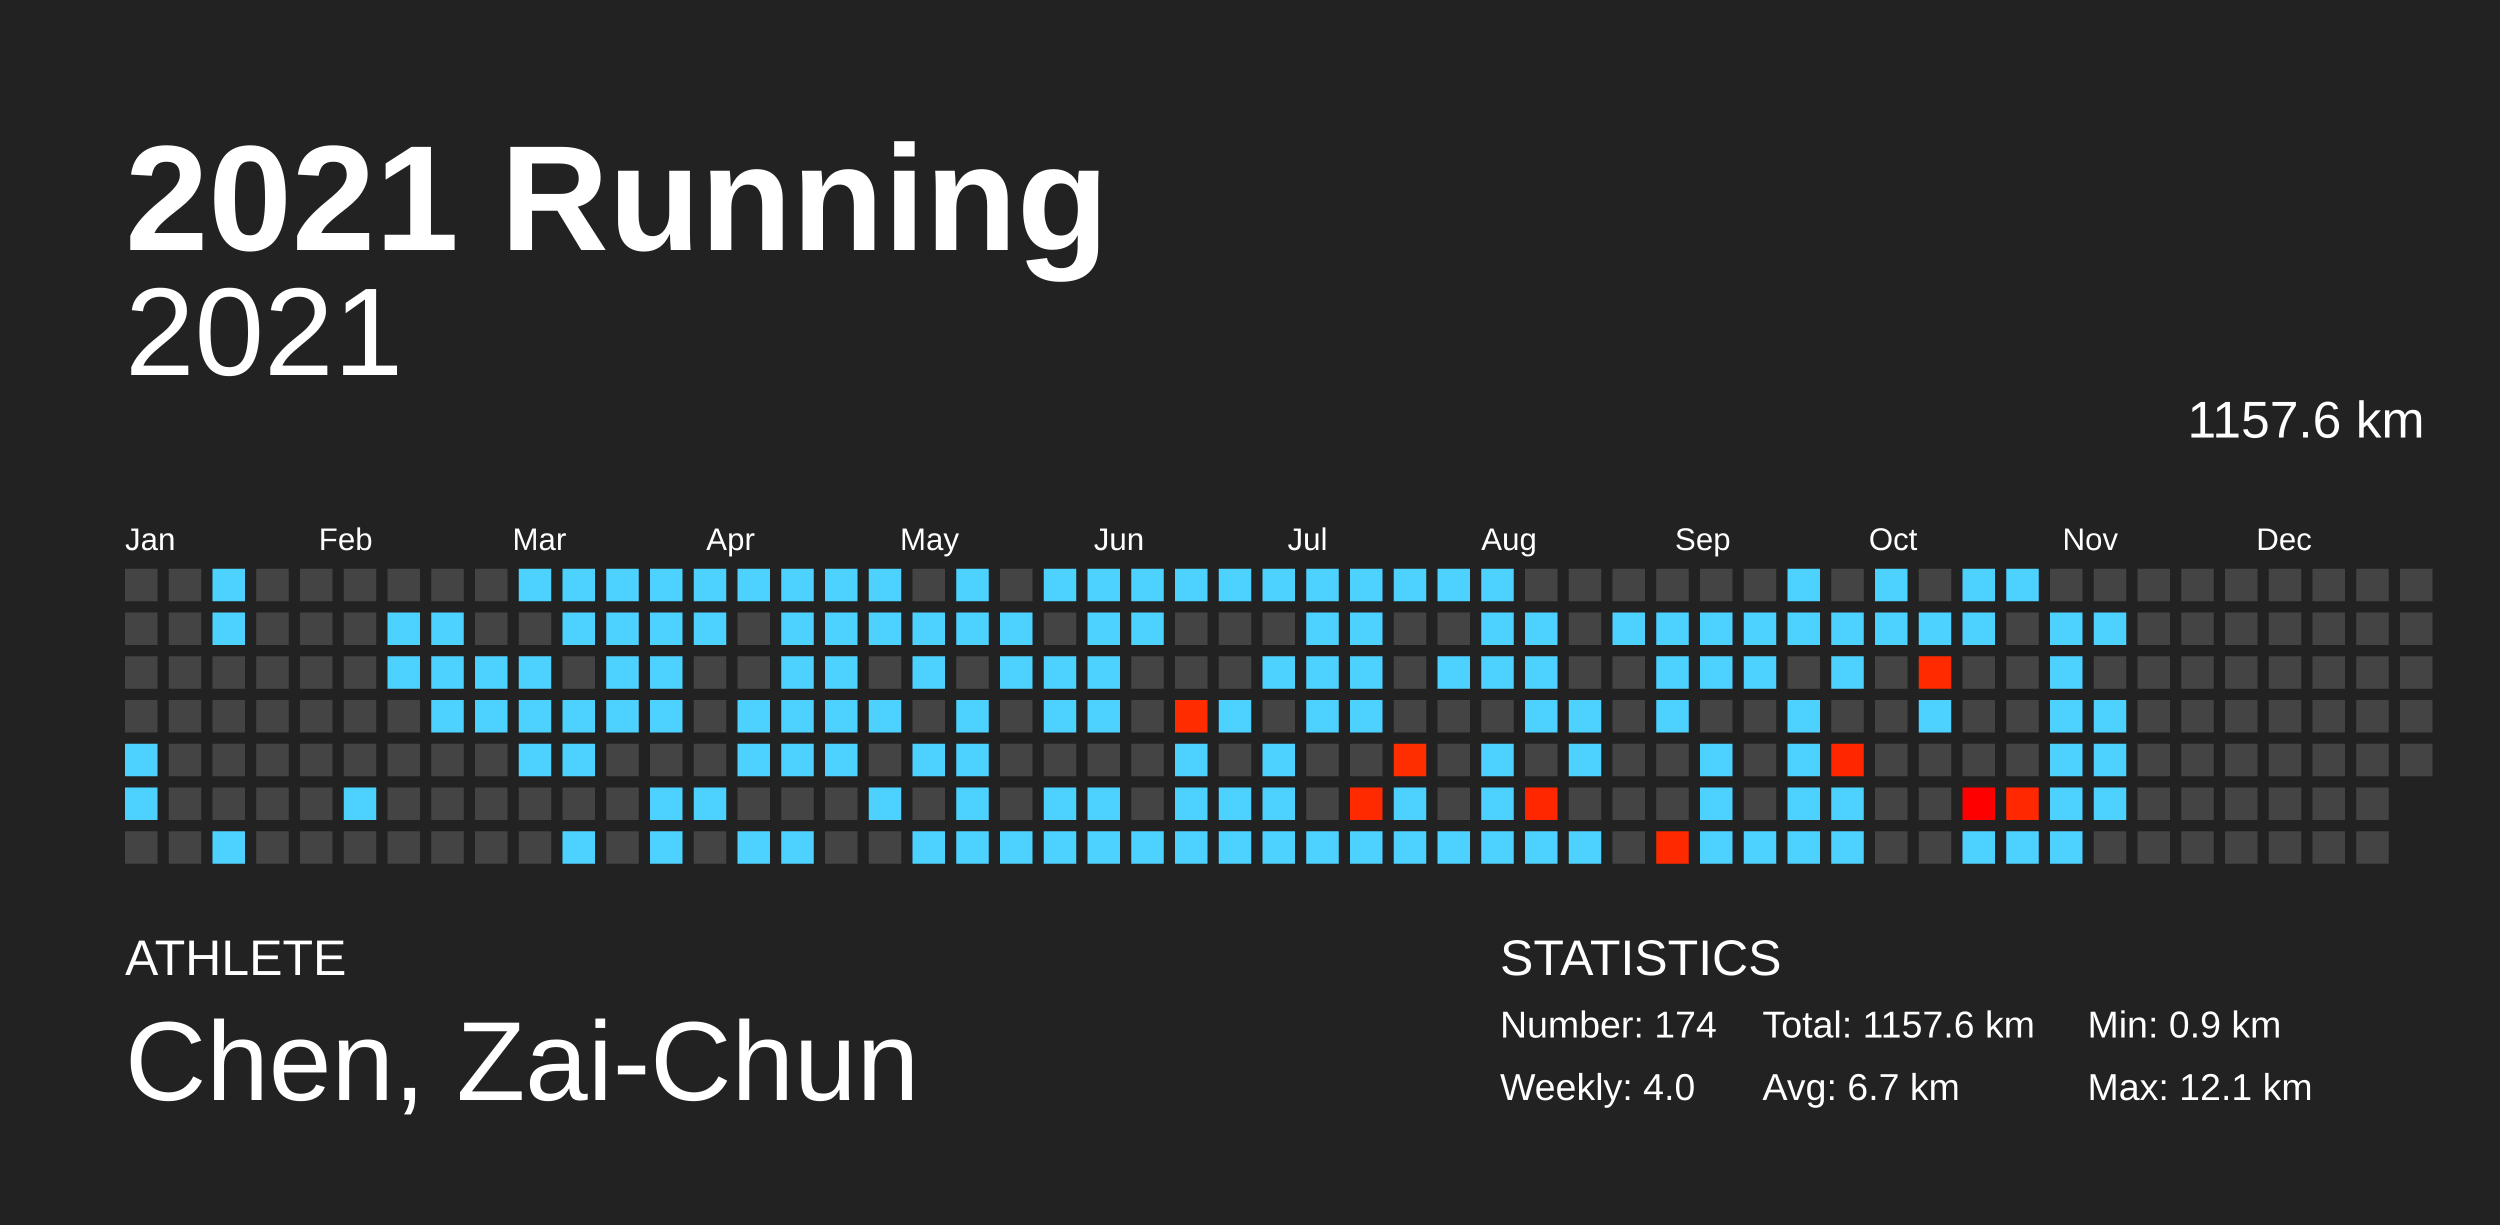
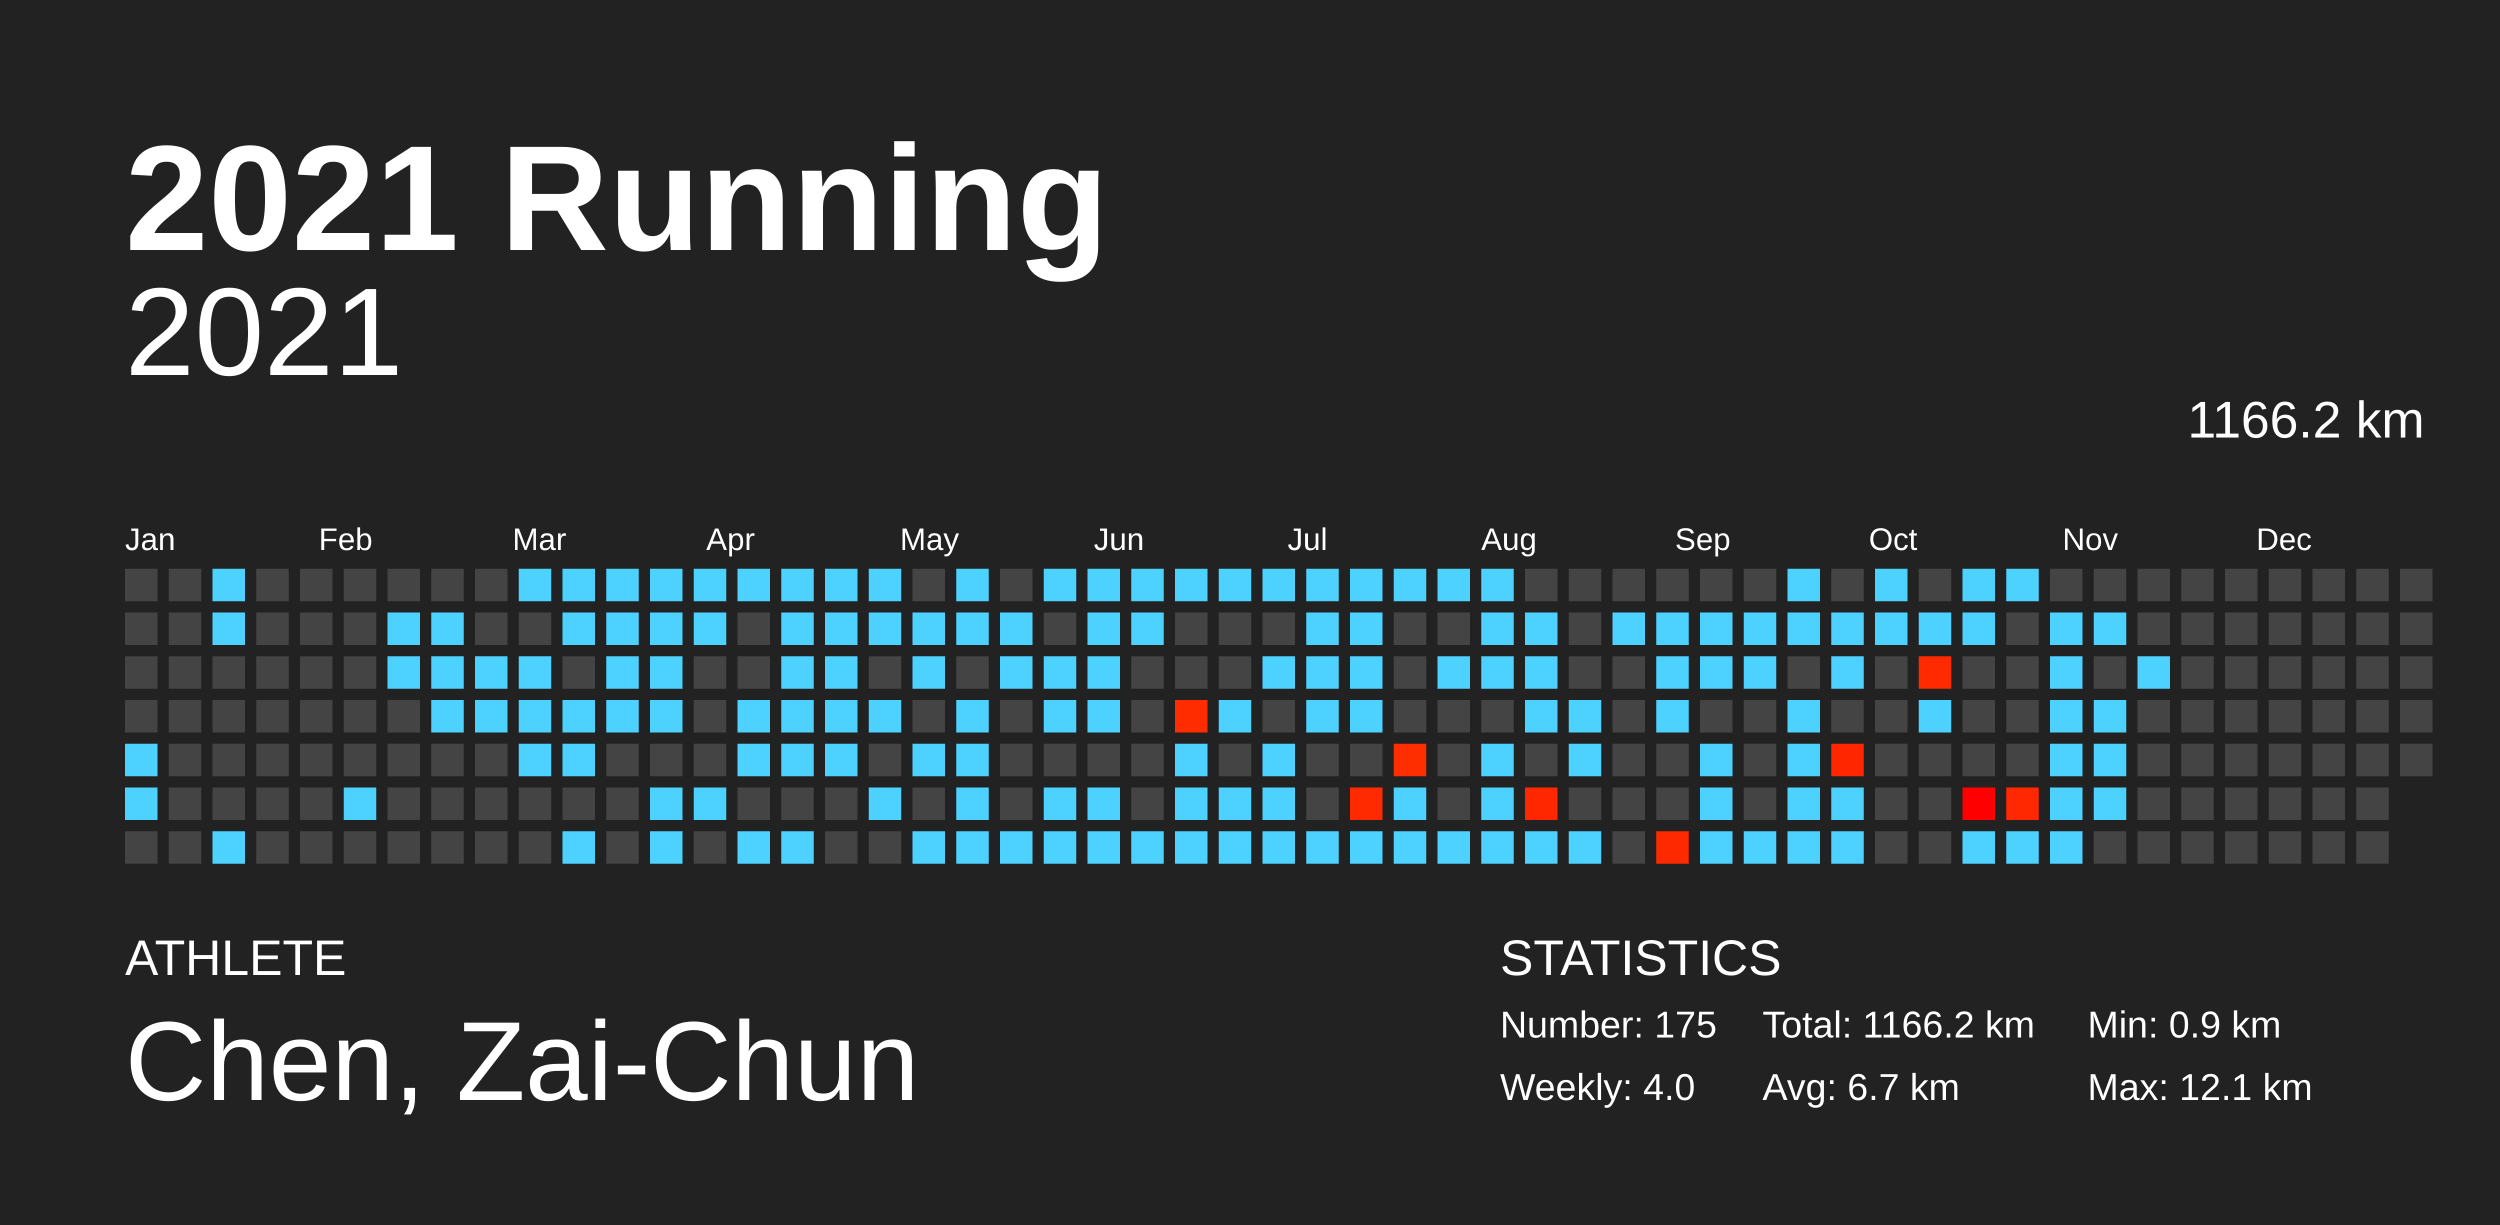
<svg xmlns="http://www.w3.org/2000/svg" baseProfile="full" height="98mm" version="1.1" viewBox="0,0,200,98" width="200mm">
  <defs />
  <rect fill="#222222" height="98" width="200" x="0" y="0" />
  <text fill="#FFFFFF" style="font-size:12px; font-family:Arial; font-weight:bold;" x="10" y="20">2021 Running</text>
  <text fill="#FFFFFF" style="font-size:4px; font-family:Arial" x="10" y="78">ATHLETE</text>
  <text fill="#FFFFFF" style="font-size:9px; font-family:Arial" x="10" y="88">Chen, Zai-Chun</text>
  <text fill="#FFFFFF" style="font-size:4px; font-family:Arial" x="120" y="78">STATISTICS</text>
-   <text fill="#FFFFFF" style="font-size:3px; font-family:Arial" x="120" y="83">Number: 174</text>
+   <text fill="#FFFFFF" style="font-size:3px; font-family:Arial" x="120" y="83">Number: 175</text>
  <text fill="#FFFFFF" style="font-size:3px; font-family:Arial" x="120" y="88">Weekly: 4.0</text>
-   <text fill="#FFFFFF" style="font-size:3px; font-family:Arial" x="141" y="83">Total: 1157.6 km</text>
+   <text fill="#FFFFFF" style="font-size:3px; font-family:Arial" x="141" y="83">Total: 1166.2 km</text>
  <text fill="#FFFFFF" style="font-size:3px; font-family:Arial" x="141" y="88">Avg: 6.7 km</text>
  <text fill="#FFFFFF" style="font-size:3px; font-family:Arial" x="167" y="83">Min: 0.9 km</text>
  <text fill="#FFFFFF" style="font-size:3px; font-family:Arial" x="167" y="88">Max: 12.1 km</text>
  <text alignment-baseline="hanging" fill="#FFFFFF" style="font-size:10.0px; font-family:Arial;" x="10" y="30">2021</text>
-   <text alignment-baseline="hanging" fill="#FFFFFF" style="font-size:4.125px; font-family:Arial;" x="175" y="35">1157.6 km</text>
+   <text alignment-baseline="hanging" fill="#FFFFFF" style="font-size:4.125px; font-family:Arial;" x="175" y="35">1166.2 km</text>
  <text fill="#FFFFFF" style="font-size:2.5px; font-family:Arial" x="10.0" y="44">Jan</text>
  <text fill="#FFFFFF" style="font-size:2.5px; font-family:Arial" x="25.5" y="44">Feb</text>
  <text fill="#FFFFFF" style="font-size:2.5px; font-family:Arial" x="41.0" y="44">Mar</text>
  <text fill="#FFFFFF" style="font-size:2.5px; font-family:Arial" x="56.5" y="44">Apr</text>
  <text fill="#FFFFFF" style="font-size:2.5px; font-family:Arial" x="72.0" y="44">May</text>
  <text fill="#FFFFFF" style="font-size:2.5px; font-family:Arial" x="87.5" y="44">Jun</text>
  <text fill="#FFFFFF" style="font-size:2.5px; font-family:Arial" x="103.0" y="44">Jul</text>
  <text fill="#FFFFFF" style="font-size:2.5px; font-family:Arial" x="118.5" y="44">Aug</text>
  <text fill="#FFFFFF" style="font-size:2.5px; font-family:Arial" x="134.0" y="44">Sep</text>
  <text fill="#FFFFFF" style="font-size:2.5px; font-family:Arial" x="149.5" y="44">Oct</text>
  <text fill="#FFFFFF" style="font-size:2.5px; font-family:Arial" x="165.0" y="44">Nov</text>
  <text fill="#FFFFFF" style="font-size:2.5px; font-family:Arial" x="180.5" y="44">Dec</text>
  <rect fill="#444444" height="2.6" width="2.6" x="10.0" y="45.5" />
  <rect fill="#444444" height="2.6" width="2.6" x="10.0" y="49.0" />
  <rect fill="#444444" height="2.6" width="2.6" x="10.0" y="52.5" />
  <rect fill="#444444" height="2.6" width="2.6" x="10.0" y="56.0" />
  <rect fill="#4dd2ff" height="2.6" width="2.6" x="10.0" y="59.5" />
  <rect fill="#4dd2ff" height="2.6" width="2.6" x="10.0" y="63.0" />
  <rect fill="#444444" height="2.6" width="2.6" x="10.0" y="66.5" />
  <rect fill="#444444" height="2.6" width="2.6" x="13.5" y="45.5" />
  <rect fill="#444444" height="2.6" width="2.6" x="13.5" y="49.0" />
  <rect fill="#444444" height="2.6" width="2.6" x="13.5" y="52.5" />
  <rect fill="#444444" height="2.6" width="2.6" x="13.5" y="56.0" />
  <rect fill="#444444" height="2.6" width="2.6" x="13.5" y="59.5" />
  <rect fill="#444444" height="2.6" width="2.6" x="13.5" y="63.0" />
  <rect fill="#444444" height="2.6" width="2.6" x="13.5" y="66.5" />
  <rect fill="#4dd2ff" height="2.6" width="2.6" x="17.0" y="45.5" />
  <rect fill="#4dd2ff" height="2.6" width="2.6" x="17.0" y="49.0" />
  <rect fill="#444444" height="2.6" width="2.6" x="17.0" y="52.5" />
  <rect fill="#444444" height="2.6" width="2.6" x="17.0" y="56.0" />
  <rect fill="#444444" height="2.6" width="2.6" x="17.0" y="59.5" />
  <rect fill="#444444" height="2.6" width="2.6" x="17.0" y="63.0" />
  <rect fill="#4dd2ff" height="2.6" width="2.6" x="17.0" y="66.5" />
  <rect fill="#444444" height="2.6" width="2.6" x="20.5" y="45.5" />
  <rect fill="#444444" height="2.6" width="2.6" x="20.5" y="49.0" />
  <rect fill="#444444" height="2.6" width="2.6" x="20.5" y="52.5" />
  <rect fill="#444444" height="2.6" width="2.6" x="20.5" y="56.0" />
  <rect fill="#444444" height="2.6" width="2.6" x="20.5" y="59.5" />
  <rect fill="#444444" height="2.6" width="2.6" x="20.5" y="63.0" />
  <rect fill="#444444" height="2.6" width="2.6" x="20.5" y="66.5" />
  <rect fill="#444444" height="2.6" width="2.6" x="24.0" y="45.5" />
  <rect fill="#444444" height="2.6" width="2.6" x="24.0" y="49.0" />
  <rect fill="#444444" height="2.6" width="2.6" x="24.0" y="52.5" />
  <rect fill="#444444" height="2.6" width="2.6" x="24.0" y="56.0" />
  <rect fill="#444444" height="2.6" width="2.6" x="24.0" y="59.5" />
  <rect fill="#444444" height="2.6" width="2.6" x="24.0" y="63.0" />
  <rect fill="#444444" height="2.6" width="2.6" x="24.0" y="66.5" />
  <rect fill="#444444" height="2.6" width="2.6" x="27.5" y="45.5" />
  <rect fill="#444444" height="2.6" width="2.6" x="27.5" y="49.0" />
  <rect fill="#444444" height="2.6" width="2.6" x="27.5" y="52.5" />
  <rect fill="#444444" height="2.6" width="2.6" x="27.5" y="56.0" />
  <rect fill="#444444" height="2.6" width="2.6" x="27.5" y="59.5" />
  <rect fill="#4dd2ff" height="2.6" width="2.6" x="27.5" y="63.0" />
  <rect fill="#444444" height="2.6" width="2.6" x="27.5" y="66.5" />
  <rect fill="#444444" height="2.6" width="2.6" x="31.0" y="45.5" />
  <rect fill="#4dd2ff" height="2.6" width="2.6" x="31.0" y="49.0" />
  <rect fill="#4dd2ff" height="2.6" width="2.6" x="31.0" y="52.5" />
  <rect fill="#444444" height="2.6" width="2.6" x="31.0" y="56.0" />
  <rect fill="#444444" height="2.6" width="2.6" x="31.0" y="59.5" />
  <rect fill="#444444" height="2.6" width="2.6" x="31.0" y="63.0" />
  <rect fill="#444444" height="2.6" width="2.6" x="31.0" y="66.5" />
  <rect fill="#444444" height="2.6" width="2.6" x="34.5" y="45.5" />
  <rect fill="#4dd2ff" height="2.6" width="2.6" x="34.5" y="49.0" />
  <rect fill="#4dd2ff" height="2.6" width="2.6" x="34.5" y="52.5" />
  <rect fill="#4dd2ff" height="2.6" width="2.6" x="34.5" y="56.0" />
  <rect fill="#444444" height="2.6" width="2.6" x="34.5" y="59.5" />
  <rect fill="#444444" height="2.6" width="2.6" x="34.5" y="63.0" />
  <rect fill="#444444" height="2.6" width="2.6" x="34.5" y="66.5" />
  <rect fill="#444444" height="2.6" width="2.6" x="38.0" y="45.5" />
  <rect fill="#444444" height="2.6" width="2.6" x="38.0" y="49.0" />
  <rect fill="#4dd2ff" height="2.6" width="2.6" x="38.0" y="52.5" />
  <rect fill="#4dd2ff" height="2.6" width="2.6" x="38.0" y="56.0" />
  <rect fill="#444444" height="2.6" width="2.6" x="38.0" y="59.5" />
  <rect fill="#444444" height="2.6" width="2.6" x="38.0" y="63.0" />
  <rect fill="#444444" height="2.6" width="2.6" x="38.0" y="66.5" />
  <rect fill="#4dd2ff" height="2.6" width="2.6" x="41.5" y="45.5" />
  <rect fill="#444444" height="2.6" width="2.6" x="41.5" y="49.0" />
  <rect fill="#4dd2ff" height="2.6" width="2.6" x="41.5" y="52.5" />
  <rect fill="#4dd2ff" height="2.6" width="2.6" x="41.5" y="56.0" />
  <rect fill="#4dd2ff" height="2.6" width="2.6" x="41.5" y="59.5" />
  <rect fill="#444444" height="2.6" width="2.6" x="41.5" y="63.0" />
  <rect fill="#444444" height="2.6" width="2.6" x="41.5" y="66.5" />
  <rect fill="#4dd2ff" height="2.6" width="2.6" x="45.0" y="45.5" />
  <rect fill="#4dd2ff" height="2.6" width="2.6" x="45.0" y="49.0" />
  <rect fill="#444444" height="2.6" width="2.6" x="45.0" y="52.5" />
  <rect fill="#4dd2ff" height="2.6" width="2.6" x="45.0" y="56.0" />
  <rect fill="#4dd2ff" height="2.6" width="2.6" x="45.0" y="59.5" />
  <rect fill="#444444" height="2.6" width="2.6" x="45.0" y="63.0" />
  <rect fill="#4dd2ff" height="2.6" width="2.6" x="45.0" y="66.5" />
  <rect fill="#4dd2ff" height="2.6" width="2.6" x="48.5" y="45.5" />
  <rect fill="#4dd2ff" height="2.6" width="2.6" x="48.5" y="49.0" />
  <rect fill="#4dd2ff" height="2.6" width="2.6" x="48.5" y="52.5" />
  <rect fill="#4dd2ff" height="2.6" width="2.6" x="48.5" y="56.0" />
  <rect fill="#444444" height="2.6" width="2.6" x="48.5" y="59.5" />
  <rect fill="#444444" height="2.6" width="2.6" x="48.5" y="63.0" />
  <rect fill="#444444" height="2.6" width="2.6" x="48.5" y="66.5" />
  <rect fill="#4dd2ff" height="2.6" width="2.6" x="52.0" y="45.5" />
  <rect fill="#4dd2ff" height="2.6" width="2.6" x="52.0" y="49.0" />
  <rect fill="#4dd2ff" height="2.6" width="2.6" x="52.0" y="52.5" />
  <rect fill="#4dd2ff" height="2.6" width="2.6" x="52.0" y="56.0" />
  <rect fill="#444444" height="2.6" width="2.6" x="52.0" y="59.5" />
  <rect fill="#4dd2ff" height="2.6" width="2.6" x="52.0" y="63.0" />
  <rect fill="#4dd2ff" height="2.6" width="2.6" x="52.0" y="66.5" />
  <rect fill="#4dd2ff" height="2.6" width="2.6" x="55.5" y="45.5" />
  <rect fill="#4dd2ff" height="2.6" width="2.6" x="55.5" y="49.0" />
  <rect fill="#444444" height="2.6" width="2.6" x="55.5" y="52.5" />
  <rect fill="#444444" height="2.6" width="2.6" x="55.5" y="56.0" />
  <rect fill="#444444" height="2.6" width="2.6" x="55.5" y="59.5" />
  <rect fill="#4dd2ff" height="2.6" width="2.6" x="55.5" y="63.0" />
  <rect fill="#444444" height="2.6" width="2.6" x="55.5" y="66.5" />
  <rect fill="#4dd2ff" height="2.6" width="2.6" x="59.0" y="45.5" />
  <rect fill="#444444" height="2.6" width="2.6" x="59.0" y="49.0" />
  <rect fill="#444444" height="2.6" width="2.6" x="59.0" y="52.5" />
  <rect fill="#4dd2ff" height="2.6" width="2.6" x="59.0" y="56.0" />
  <rect fill="#4dd2ff" height="2.6" width="2.6" x="59.0" y="59.5" />
  <rect fill="#444444" height="2.6" width="2.6" x="59.0" y="63.0" />
  <rect fill="#4dd2ff" height="2.6" width="2.6" x="59.0" y="66.5" />
  <rect fill="#4dd2ff" height="2.6" width="2.6" x="62.5" y="45.5" />
  <rect fill="#4dd2ff" height="2.6" width="2.6" x="62.5" y="49.0" />
  <rect fill="#4dd2ff" height="2.6" width="2.6" x="62.5" y="52.5" />
  <rect fill="#4dd2ff" height="2.6" width="2.6" x="62.5" y="56.0" />
  <rect fill="#4dd2ff" height="2.6" width="2.6" x="62.5" y="59.5" />
  <rect fill="#444444" height="2.6" width="2.6" x="62.5" y="63.0" />
  <rect fill="#4dd2ff" height="2.6" width="2.6" x="62.5" y="66.5" />
  <rect fill="#4dd2ff" height="2.6" width="2.6" x="66.0" y="45.5" />
  <rect fill="#4dd2ff" height="2.6" width="2.6" x="66.0" y="49.0" />
  <rect fill="#4dd2ff" height="2.6" width="2.6" x="66.0" y="52.5" />
  <rect fill="#4dd2ff" height="2.6" width="2.6" x="66.0" y="56.0" />
  <rect fill="#4dd2ff" height="2.6" width="2.6" x="66.0" y="59.5" />
  <rect fill="#444444" height="2.6" width="2.6" x="66.0" y="63.0" />
  <rect fill="#444444" height="2.6" width="2.6" x="66.0" y="66.5" />
  <rect fill="#4dd2ff" height="2.6" width="2.6" x="69.5" y="45.5" />
  <rect fill="#4dd2ff" height="2.6" width="2.6" x="69.5" y="49.0" />
  <rect fill="#444444" height="2.6" width="2.6" x="69.5" y="52.5" />
  <rect fill="#4dd2ff" height="2.6" width="2.6" x="69.5" y="56.0" />
  <rect fill="#444444" height="2.6" width="2.6" x="69.5" y="59.5" />
  <rect fill="#4dd2ff" height="2.6" width="2.6" x="69.5" y="63.0" />
  <rect fill="#444444" height="2.6" width="2.6" x="69.5" y="66.5" />
  <rect fill="#444444" height="2.6" width="2.6" x="73.0" y="45.5" />
  <rect fill="#4dd2ff" height="2.6" width="2.6" x="73.0" y="49.0" />
  <rect fill="#4dd2ff" height="2.6" width="2.6" x="73.0" y="52.5" />
  <rect fill="#444444" height="2.6" width="2.6" x="73.0" y="56.0" />
  <rect fill="#4dd2ff" height="2.6" width="2.6" x="73.0" y="59.5" />
  <rect fill="#444444" height="2.6" width="2.6" x="73.0" y="63.0" />
  <rect fill="#4dd2ff" height="2.6" width="2.6" x="73.0" y="66.5" />
  <rect fill="#4dd2ff" height="2.6" width="2.6" x="76.5" y="45.5" />
  <rect fill="#4dd2ff" height="2.6" width="2.6" x="76.5" y="49.0" />
  <rect fill="#444444" height="2.6" width="2.6" x="76.5" y="52.5" />
  <rect fill="#4dd2ff" height="2.6" width="2.6" x="76.5" y="56.0" />
  <rect fill="#4dd2ff" height="2.6" width="2.6" x="76.5" y="59.5" />
  <rect fill="#4dd2ff" height="2.6" width="2.6" x="76.5" y="63.0" />
  <rect fill="#4dd2ff" height="2.6" width="2.6" x="76.5" y="66.5" />
  <rect fill="#444444" height="2.6" width="2.6" x="80.0" y="45.5" />
  <rect fill="#4dd2ff" height="2.6" width="2.6" x="80.0" y="49.0" />
  <rect fill="#4dd2ff" height="2.6" width="2.6" x="80.0" y="52.5" />
  <rect fill="#444444" height="2.6" width="2.6" x="80.0" y="56.0" />
  <rect fill="#444444" height="2.6" width="2.6" x="80.0" y="59.5" />
  <rect fill="#444444" height="2.6" width="2.6" x="80.0" y="63.0" />
  <rect fill="#4dd2ff" height="2.6" width="2.6" x="80.0" y="66.5" />
  <rect fill="#4dd2ff" height="2.6" width="2.6" x="83.5" y="45.5" />
  <rect fill="#444444" height="2.6" width="2.6" x="83.5" y="49.0" />
  <rect fill="#4dd2ff" height="2.6" width="2.6" x="83.5" y="52.5" />
  <rect fill="#4dd2ff" height="2.6" width="2.6" x="83.5" y="56.0" />
  <rect fill="#444444" height="2.6" width="2.6" x="83.5" y="59.5" />
  <rect fill="#4dd2ff" height="2.6" width="2.6" x="83.5" y="63.0" />
  <rect fill="#4dd2ff" height="2.6" width="2.6" x="83.5" y="66.5" />
  <rect fill="#4dd2ff" height="2.6" width="2.6" x="87.0" y="45.5" />
  <rect fill="#4dd2ff" height="2.6" width="2.6" x="87.0" y="49.0" />
  <rect fill="#4dd2ff" height="2.6" width="2.6" x="87.0" y="52.5" />
  <rect fill="#4dd2ff" height="2.6" width="2.6" x="87.0" y="56.0" />
  <rect fill="#444444" height="2.6" width="2.6" x="87.0" y="59.5" />
  <rect fill="#4dd2ff" height="2.6" width="2.6" x="87.0" y="63.0" />
  <rect fill="#4dd2ff" height="2.6" width="2.6" x="87.0" y="66.5" />
  <rect fill="#4dd2ff" height="2.6" width="2.6" x="90.5" y="45.5" />
  <rect fill="#4dd2ff" height="2.6" width="2.6" x="90.5" y="49.0" />
  <rect fill="#444444" height="2.6" width="2.6" x="90.5" y="52.5" />
  <rect fill="#444444" height="2.6" width="2.6" x="90.5" y="56.0" />
  <rect fill="#444444" height="2.6" width="2.6" x="90.5" y="59.5" />
  <rect fill="#444444" height="2.6" width="2.6" x="90.5" y="63.0" />
  <rect fill="#4dd2ff" height="2.6" width="2.6" x="90.5" y="66.5" />
  <rect fill="#4dd2ff" height="2.6" width="2.6" x="94.0" y="45.5" />
  <rect fill="#444444" height="2.6" width="2.6" x="94.0" y="49.0" />
  <rect fill="#444444" height="2.6" width="2.6" x="94.0" y="52.5" />
  <rect fill="#ff2c00" height="2.6" width="2.6" x="94.0" y="56.0" />
  <rect fill="#4dd2ff" height="2.6" width="2.6" x="94.0" y="59.5" />
  <rect fill="#4dd2ff" height="2.6" width="2.6" x="94.0" y="63.0" />
  <rect fill="#4dd2ff" height="2.6" width="2.6" x="94.0" y="66.5" />
  <rect fill="#4dd2ff" height="2.6" width="2.6" x="97.5" y="45.5" />
  <rect fill="#444444" height="2.6" width="2.6" x="97.5" y="49.0" />
  <rect fill="#444444" height="2.6" width="2.6" x="97.5" y="52.5" />
  <rect fill="#4dd2ff" height="2.6" width="2.6" x="97.5" y="56.0" />
  <rect fill="#444444" height="2.6" width="2.6" x="97.5" y="59.5" />
  <rect fill="#4dd2ff" height="2.6" width="2.6" x="97.5" y="63.0" />
  <rect fill="#4dd2ff" height="2.6" width="2.6" x="97.5" y="66.5" />
  <rect fill="#4dd2ff" height="2.6" width="2.6" x="101.0" y="45.5" />
  <rect fill="#444444" height="2.6" width="2.6" x="101.0" y="49.0" />
  <rect fill="#4dd2ff" height="2.6" width="2.6" x="101.0" y="52.5" />
  <rect fill="#444444" height="2.6" width="2.6" x="101.0" y="56.0" />
  <rect fill="#4dd2ff" height="2.6" width="2.6" x="101.0" y="59.5" />
  <rect fill="#4dd2ff" height="2.6" width="2.6" x="101.0" y="63.0" />
  <rect fill="#4dd2ff" height="2.6" width="2.6" x="101.0" y="66.5" />
  <rect fill="#4dd2ff" height="2.6" width="2.6" x="104.5" y="45.5" />
  <rect fill="#4dd2ff" height="2.6" width="2.6" x="104.5" y="49.0" />
  <rect fill="#4dd2ff" height="2.6" width="2.6" x="104.5" y="52.5" />
  <rect fill="#4dd2ff" height="2.6" width="2.6" x="104.5" y="56.0" />
  <rect fill="#444444" height="2.6" width="2.6" x="104.5" y="59.5" />
  <rect fill="#444444" height="2.6" width="2.6" x="104.5" y="63.0" />
  <rect fill="#4dd2ff" height="2.6" width="2.6" x="104.5" y="66.5" />
  <rect fill="#4dd2ff" height="2.6" width="2.6" x="108.0" y="45.5" />
  <rect fill="#4dd2ff" height="2.6" width="2.6" x="108.0" y="49.0" />
  <rect fill="#4dd2ff" height="2.6" width="2.6" x="108.0" y="52.5" />
  <rect fill="#4dd2ff" height="2.6" width="2.6" x="108.0" y="56.0" />
  <rect fill="#444444" height="2.6" width="2.6" x="108.0" y="59.5" />
  <rect fill="#ff2a00" height="2.6" width="2.6" x="108.0" y="63.0" />
  <rect fill="#4dd2ff" height="2.6" width="2.6" x="108.0" y="66.5" />
  <rect fill="#4dd2ff" height="2.6" width="2.6" x="111.5" y="45.5" />
  <rect fill="#444444" height="2.6" width="2.6" x="111.5" y="49.0" />
  <rect fill="#444444" height="2.6" width="2.6" x="111.5" y="52.5" />
  <rect fill="#444444" height="2.6" width="2.6" x="111.5" y="56.0" />
  <rect fill="#ff2e00" height="2.6" width="2.6" x="111.5" y="59.5" />
  <rect fill="#4dd2ff" height="2.6" width="2.6" x="111.5" y="63.0" />
  <rect fill="#4dd2ff" height="2.6" width="2.6" x="111.5" y="66.5" />
  <rect fill="#4dd2ff" height="2.6" width="2.6" x="115.0" y="45.5" />
  <rect fill="#444444" height="2.6" width="2.6" x="115.0" y="49.0" />
  <rect fill="#4dd2ff" height="2.6" width="2.6" x="115.0" y="52.5" />
  <rect fill="#444444" height="2.6" width="2.6" x="115.0" y="56.0" />
  <rect fill="#444444" height="2.6" width="2.6" x="115.0" y="59.5" />
  <rect fill="#444444" height="2.6" width="2.6" x="115.0" y="63.0" />
  <rect fill="#4dd2ff" height="2.6" width="2.6" x="115.0" y="66.5" />
  <rect fill="#4dd2ff" height="2.6" width="2.6" x="118.5" y="45.5" />
  <rect fill="#4dd2ff" height="2.6" width="2.6" x="118.5" y="49.0" />
  <rect fill="#4dd2ff" height="2.6" width="2.6" x="118.5" y="52.5" />
  <rect fill="#444444" height="2.6" width="2.6" x="118.5" y="56.0" />
  <rect fill="#4dd2ff" height="2.6" width="2.6" x="118.5" y="59.5" />
  <rect fill="#4dd2ff" height="2.6" width="2.6" x="118.5" y="63.0" />
  <rect fill="#4dd2ff" height="2.6" width="2.6" x="118.5" y="66.5" />
  <rect fill="#444444" height="2.6" width="2.6" x="122.0" y="45.5" />
  <rect fill="#4dd2ff" height="2.6" width="2.6" x="122.0" y="49.0" />
  <rect fill="#4dd2ff" height="2.6" width="2.6" x="122.0" y="52.5" />
  <rect fill="#4dd2ff" height="2.6" width="2.6" x="122.0" y="56.0" />
  <rect fill="#444444" height="2.6" width="2.6" x="122.0" y="59.5" />
  <rect fill="#ff2700" height="2.6" width="2.6" x="122.0" y="63.0" />
  <rect fill="#4dd2ff" height="2.6" width="2.6" x="122.0" y="66.5" />
  <rect fill="#444444" height="2.6" width="2.6" x="125.5" y="45.5" />
  <rect fill="#444444" height="2.6" width="2.6" x="125.5" y="49.0" />
  <rect fill="#444444" height="2.6" width="2.6" x="125.5" y="52.5" />
  <rect fill="#4dd2ff" height="2.6" width="2.6" x="125.5" y="56.0" />
  <rect fill="#4dd2ff" height="2.6" width="2.6" x="125.5" y="59.5" />
  <rect fill="#444444" height="2.6" width="2.6" x="125.5" y="63.0" />
  <rect fill="#4dd2ff" height="2.6" width="2.6" x="125.5" y="66.5" />
  <rect fill="#444444" height="2.6" width="2.6" x="129.0" y="45.5" />
  <rect fill="#4dd2ff" height="2.6" width="2.6" x="129.0" y="49.0" />
  <rect fill="#444444" height="2.6" width="2.6" x="129.0" y="52.5" />
  <rect fill="#444444" height="2.6" width="2.6" x="129.0" y="56.0" />
  <rect fill="#444444" height="2.6" width="2.6" x="129.0" y="59.5" />
  <rect fill="#444444" height="2.6" width="2.6" x="129.0" y="63.0" />
  <rect fill="#444444" height="2.6" width="2.6" x="129.0" y="66.5" />
  <rect fill="#444444" height="2.6" width="2.6" x="132.5" y="45.5" />
  <rect fill="#4dd2ff" height="2.6" width="2.6" x="132.5" y="49.0" />
  <rect fill="#4dd2ff" height="2.6" width="2.6" x="132.5" y="52.5" />
  <rect fill="#4dd2ff" height="2.6" width="2.6" x="132.5" y="56.0" />
  <rect fill="#444444" height="2.6" width="2.6" x="132.5" y="59.5" />
  <rect fill="#444444" height="2.6" width="2.6" x="132.5" y="63.0" />
  <rect fill="#ff2900" height="2.6" width="2.6" x="132.5" y="66.5" />
  <rect fill="#444444" height="2.6" width="2.6" x="136.0" y="45.5" />
  <rect fill="#4dd2ff" height="2.6" width="2.6" x="136.0" y="49.0" />
  <rect fill="#4dd2ff" height="2.6" width="2.6" x="136.0" y="52.5" />
  <rect fill="#444444" height="2.6" width="2.6" x="136.0" y="56.0" />
  <rect fill="#4dd2ff" height="2.6" width="2.6" x="136.0" y="59.5" />
  <rect fill="#4dd2ff" height="2.6" width="2.6" x="136.0" y="63.0" />
  <rect fill="#4dd2ff" height="2.6" width="2.6" x="136.0" y="66.5" />
  <rect fill="#444444" height="2.6" width="2.6" x="139.5" y="45.5" />
  <rect fill="#4dd2ff" height="2.6" width="2.6" x="139.5" y="49.0" />
  <rect fill="#4dd2ff" height="2.6" width="2.6" x="139.5" y="52.5" />
  <rect fill="#444444" height="2.6" width="2.6" x="139.5" y="56.0" />
  <rect fill="#444444" height="2.6" width="2.6" x="139.5" y="59.5" />
  <rect fill="#444444" height="2.6" width="2.6" x="139.5" y="63.0" />
  <rect fill="#4dd2ff" height="2.6" width="2.6" x="139.5" y="66.5" />
  <rect fill="#4dd2ff" height="2.6" width="2.6" x="143.0" y="45.5" />
  <rect fill="#4dd2ff" height="2.6" width="2.6" x="143.0" y="49.0" />
  <rect fill="#444444" height="2.6" width="2.6" x="143.0" y="52.5" />
  <rect fill="#4dd2ff" height="2.6" width="2.6" x="143.0" y="56.0" />
  <rect fill="#4dd2ff" height="2.6" width="2.6" x="143.0" y="59.5" />
  <rect fill="#4dd2ff" height="2.6" width="2.6" x="143.0" y="63.0" />
  <rect fill="#4dd2ff" height="2.6" width="2.6" x="143.0" y="66.5" />
  <rect fill="#444444" height="2.6" width="2.6" x="146.5" y="45.5" />
  <rect fill="#4dd2ff" height="2.6" width="2.6" x="146.5" y="49.0" />
  <rect fill="#4dd2ff" height="2.6" width="2.6" x="146.5" y="52.5" />
  <rect fill="#444444" height="2.6" width="2.6" x="146.5" y="56.0" />
  <rect fill="#ff2600" height="2.6" width="2.6" x="146.5" y="59.5" />
  <rect fill="#4dd2ff" height="2.6" width="2.6" x="146.5" y="63.0" />
  <rect fill="#4dd2ff" height="2.6" width="2.6" x="146.5" y="66.5" />
  <rect fill="#4dd2ff" height="2.6" width="2.6" x="150.0" y="45.5" />
  <rect fill="#4dd2ff" height="2.6" width="2.6" x="150.0" y="49.0" />
  <rect fill="#444444" height="2.6" width="2.6" x="150.0" y="52.5" />
  <rect fill="#444444" height="2.6" width="2.6" x="150.0" y="56.0" />
  <rect fill="#444444" height="2.6" width="2.6" x="150.0" y="59.5" />
  <rect fill="#444444" height="2.6" width="2.6" x="150.0" y="63.0" />
  <rect fill="#444444" height="2.6" width="2.6" x="150.0" y="66.5" />
  <rect fill="#444444" height="2.6" width="2.6" x="153.5" y="45.5" />
  <rect fill="#4dd2ff" height="2.6" width="2.6" x="153.5" y="49.0" />
  <rect fill="#ff2a00" height="2.6" width="2.6" x="153.5" y="52.5" />
  <rect fill="#4dd2ff" height="2.6" width="2.6" x="153.5" y="56.0" />
  <rect fill="#444444" height="2.6" width="2.6" x="153.5" y="59.5" />
  <rect fill="#444444" height="2.6" width="2.6" x="153.5" y="63.0" />
  <rect fill="#444444" height="2.6" width="2.6" x="153.5" y="66.5" />
  <rect fill="#4dd2ff" height="2.6" width="2.6" x="157.0" y="45.5" />
  <rect fill="#4dd2ff" height="2.6" width="2.6" x="157.0" y="49.0" />
  <rect fill="#444444" height="2.6" width="2.6" x="157.0" y="52.5" />
  <rect fill="#444444" height="2.6" width="2.6" x="157.0" y="56.0" />
  <rect fill="#444444" height="2.6" width="2.6" x="157.0" y="59.5" />
  <rect fill="#ff0000" height="2.6" width="2.6" x="157.0" y="63.0" />
  <rect fill="#4dd2ff" height="2.6" width="2.6" x="157.0" y="66.5" />
  <rect fill="#4dd2ff" height="2.6" width="2.6" x="160.5" y="45.5" />
  <rect fill="#444444" height="2.6" width="2.6" x="160.5" y="49.0" />
  <rect fill="#444444" height="2.6" width="2.6" x="160.5" y="52.5" />
  <rect fill="#444444" height="2.6" width="2.6" x="160.5" y="56.0" />
  <rect fill="#444444" height="2.6" width="2.6" x="160.5" y="59.5" />
  <rect fill="#ff2800" height="2.6" width="2.6" x="160.5" y="63.0" />
  <rect fill="#4dd2ff" height="2.6" width="2.6" x="160.5" y="66.5" />
  <rect fill="#444444" height="2.6" width="2.6" x="164.0" y="45.5" />
  <rect fill="#4dd2ff" height="2.6" width="2.6" x="164.0" y="49.0" />
  <rect fill="#4dd2ff" height="2.6" width="2.6" x="164.0" y="52.5" />
  <rect fill="#4dd2ff" height="2.6" width="2.6" x="164.0" y="56.0" />
  <rect fill="#4dd2ff" height="2.6" width="2.6" x="164.0" y="59.5" />
  <rect fill="#4dd2ff" height="2.6" width="2.6" x="164.0" y="63.0" />
  <rect fill="#4dd2ff" height="2.6" width="2.6" x="164.0" y="66.5" />
  <rect fill="#444444" height="2.6" width="2.6" x="167.5" y="45.5" />
  <rect fill="#4dd2ff" height="2.6" width="2.6" x="167.5" y="49.0" />
  <rect fill="#444444" height="2.6" width="2.6" x="167.5" y="52.5" />
  <rect fill="#4dd2ff" height="2.6" width="2.6" x="167.5" y="56.0" />
  <rect fill="#4dd2ff" height="2.6" width="2.6" x="167.5" y="59.5" />
  <rect fill="#4dd2ff" height="2.6" width="2.6" x="167.5" y="63.0" />
  <rect fill="#444444" height="2.6" width="2.6" x="167.5" y="66.5" />
  <rect fill="#444444" height="2.6" width="2.6" x="171.0" y="45.5" />
  <rect fill="#444444" height="2.6" width="2.6" x="171.0" y="49.0" />
-   <rect fill="#444444" height="2.6" width="2.6" x="171.0" y="52.5" />
+   <rect fill="#4dd2ff" height="2.6" width="2.6" x="171.0" y="52.5" />
  <rect fill="#444444" height="2.6" width="2.6" x="171.0" y="56.0" />
  <rect fill="#444444" height="2.6" width="2.6" x="171.0" y="59.5" />
  <rect fill="#444444" height="2.6" width="2.6" x="171.0" y="63.0" />
  <rect fill="#444444" height="2.6" width="2.6" x="171.0" y="66.5" />
  <rect fill="#444444" height="2.6" width="2.6" x="174.5" y="45.5" />
  <rect fill="#444444" height="2.6" width="2.6" x="174.5" y="49.0" />
  <rect fill="#444444" height="2.6" width="2.6" x="174.5" y="52.5" />
  <rect fill="#444444" height="2.6" width="2.6" x="174.5" y="56.0" />
  <rect fill="#444444" height="2.6" width="2.6" x="174.5" y="59.5" />
  <rect fill="#444444" height="2.6" width="2.6" x="174.5" y="63.0" />
  <rect fill="#444444" height="2.6" width="2.6" x="174.5" y="66.5" />
  <rect fill="#444444" height="2.6" width="2.6" x="178.0" y="45.5" />
  <rect fill="#444444" height="2.6" width="2.6" x="178.0" y="49.0" />
  <rect fill="#444444" height="2.6" width="2.6" x="178.0" y="52.5" />
  <rect fill="#444444" height="2.6" width="2.6" x="178.0" y="56.0" />
  <rect fill="#444444" height="2.6" width="2.6" x="178.0" y="59.5" />
  <rect fill="#444444" height="2.6" width="2.6" x="178.0" y="63.0" />
  <rect fill="#444444" height="2.6" width="2.6" x="178.0" y="66.5" />
  <rect fill="#444444" height="2.6" width="2.6" x="181.5" y="45.5" />
  <rect fill="#444444" height="2.6" width="2.6" x="181.5" y="49.0" />
  <rect fill="#444444" height="2.6" width="2.6" x="181.5" y="52.5" />
  <rect fill="#444444" height="2.6" width="2.6" x="181.5" y="56.0" />
  <rect fill="#444444" height="2.6" width="2.6" x="181.5" y="59.5" />
  <rect fill="#444444" height="2.6" width="2.6" x="181.5" y="63.0" />
  <rect fill="#444444" height="2.6" width="2.6" x="181.5" y="66.5" />
  <rect fill="#444444" height="2.6" width="2.6" x="185.0" y="45.5" />
  <rect fill="#444444" height="2.6" width="2.6" x="185.0" y="49.0" />
  <rect fill="#444444" height="2.6" width="2.6" x="185.0" y="52.5" />
  <rect fill="#444444" height="2.6" width="2.6" x="185.0" y="56.0" />
  <rect fill="#444444" height="2.6" width="2.6" x="185.0" y="59.5" />
  <rect fill="#444444" height="2.6" width="2.6" x="185.0" y="63.0" />
  <rect fill="#444444" height="2.6" width="2.6" x="185.0" y="66.5" />
  <rect fill="#444444" height="2.6" width="2.6" x="188.5" y="45.5" />
  <rect fill="#444444" height="2.6" width="2.6" x="188.5" y="49.0" />
  <rect fill="#444444" height="2.6" width="2.6" x="188.5" y="52.5" />
  <rect fill="#444444" height="2.6" width="2.6" x="188.5" y="56.0" />
  <rect fill="#444444" height="2.6" width="2.6" x="188.5" y="59.5" />
  <rect fill="#444444" height="2.6" width="2.6" x="188.5" y="63.0" />
  <rect fill="#444444" height="2.6" width="2.6" x="188.5" y="66.5" />
  <rect fill="#444444" height="2.6" width="2.6" x="192.0" y="45.5" />
  <rect fill="#444444" height="2.6" width="2.6" x="192.0" y="49.0" />
  <rect fill="#444444" height="2.6" width="2.6" x="192.0" y="52.5" />
  <rect fill="#444444" height="2.6" width="2.6" x="192.0" y="56.0" />
  <rect fill="#444444" height="2.6" width="2.6" x="192.0" y="59.5" />
</svg>
